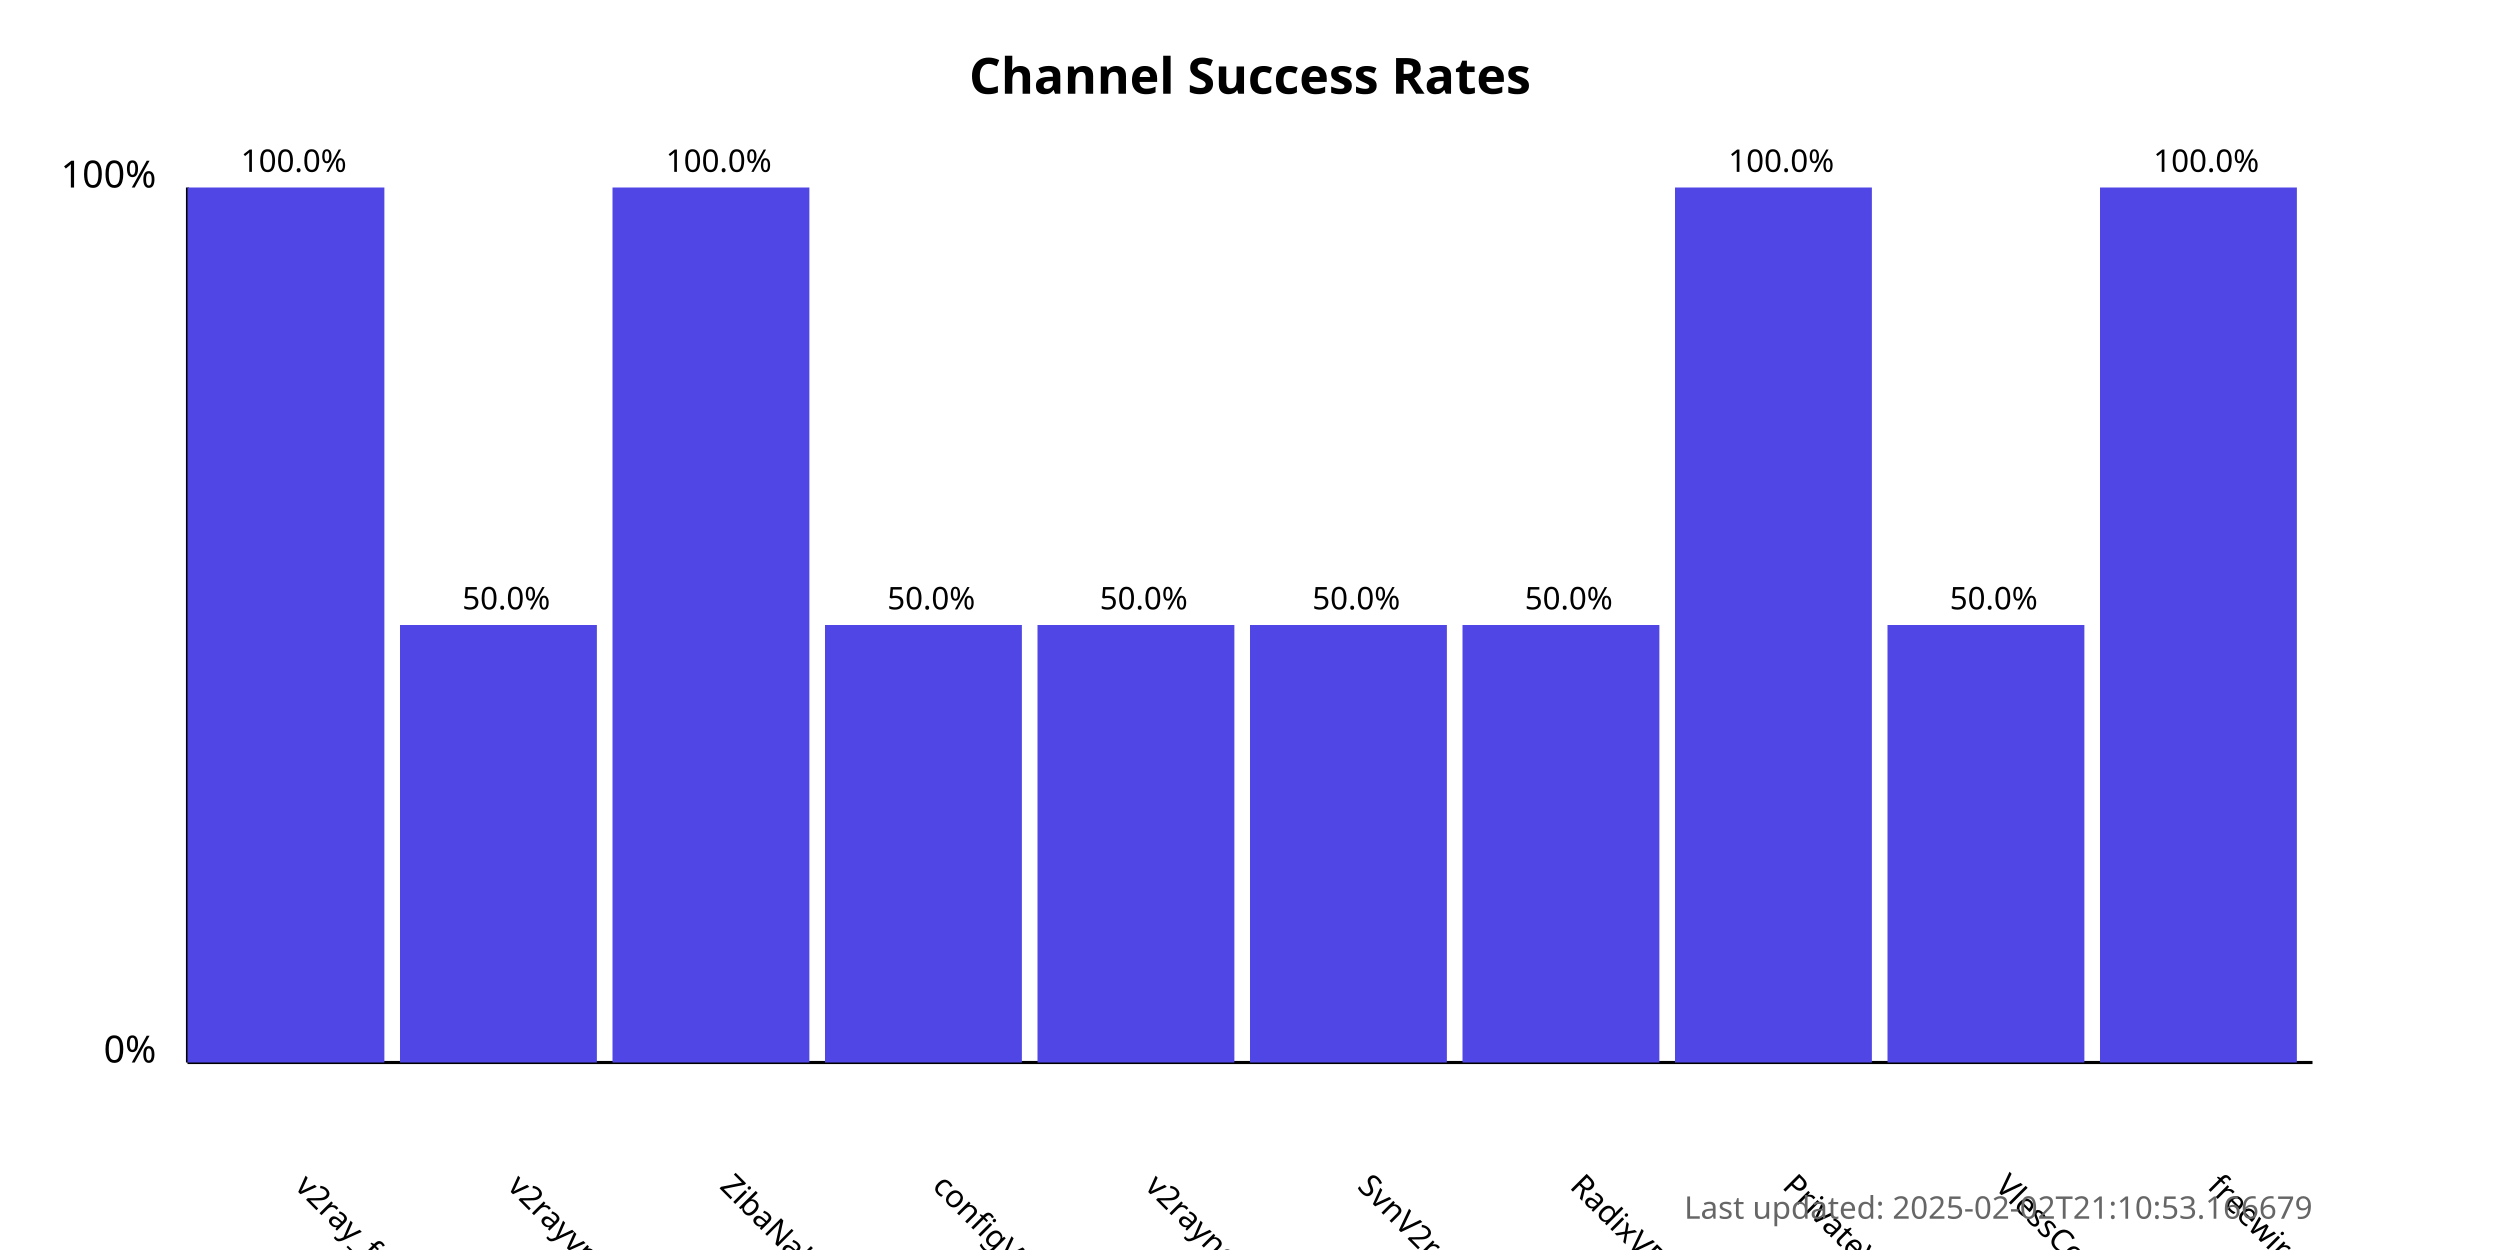
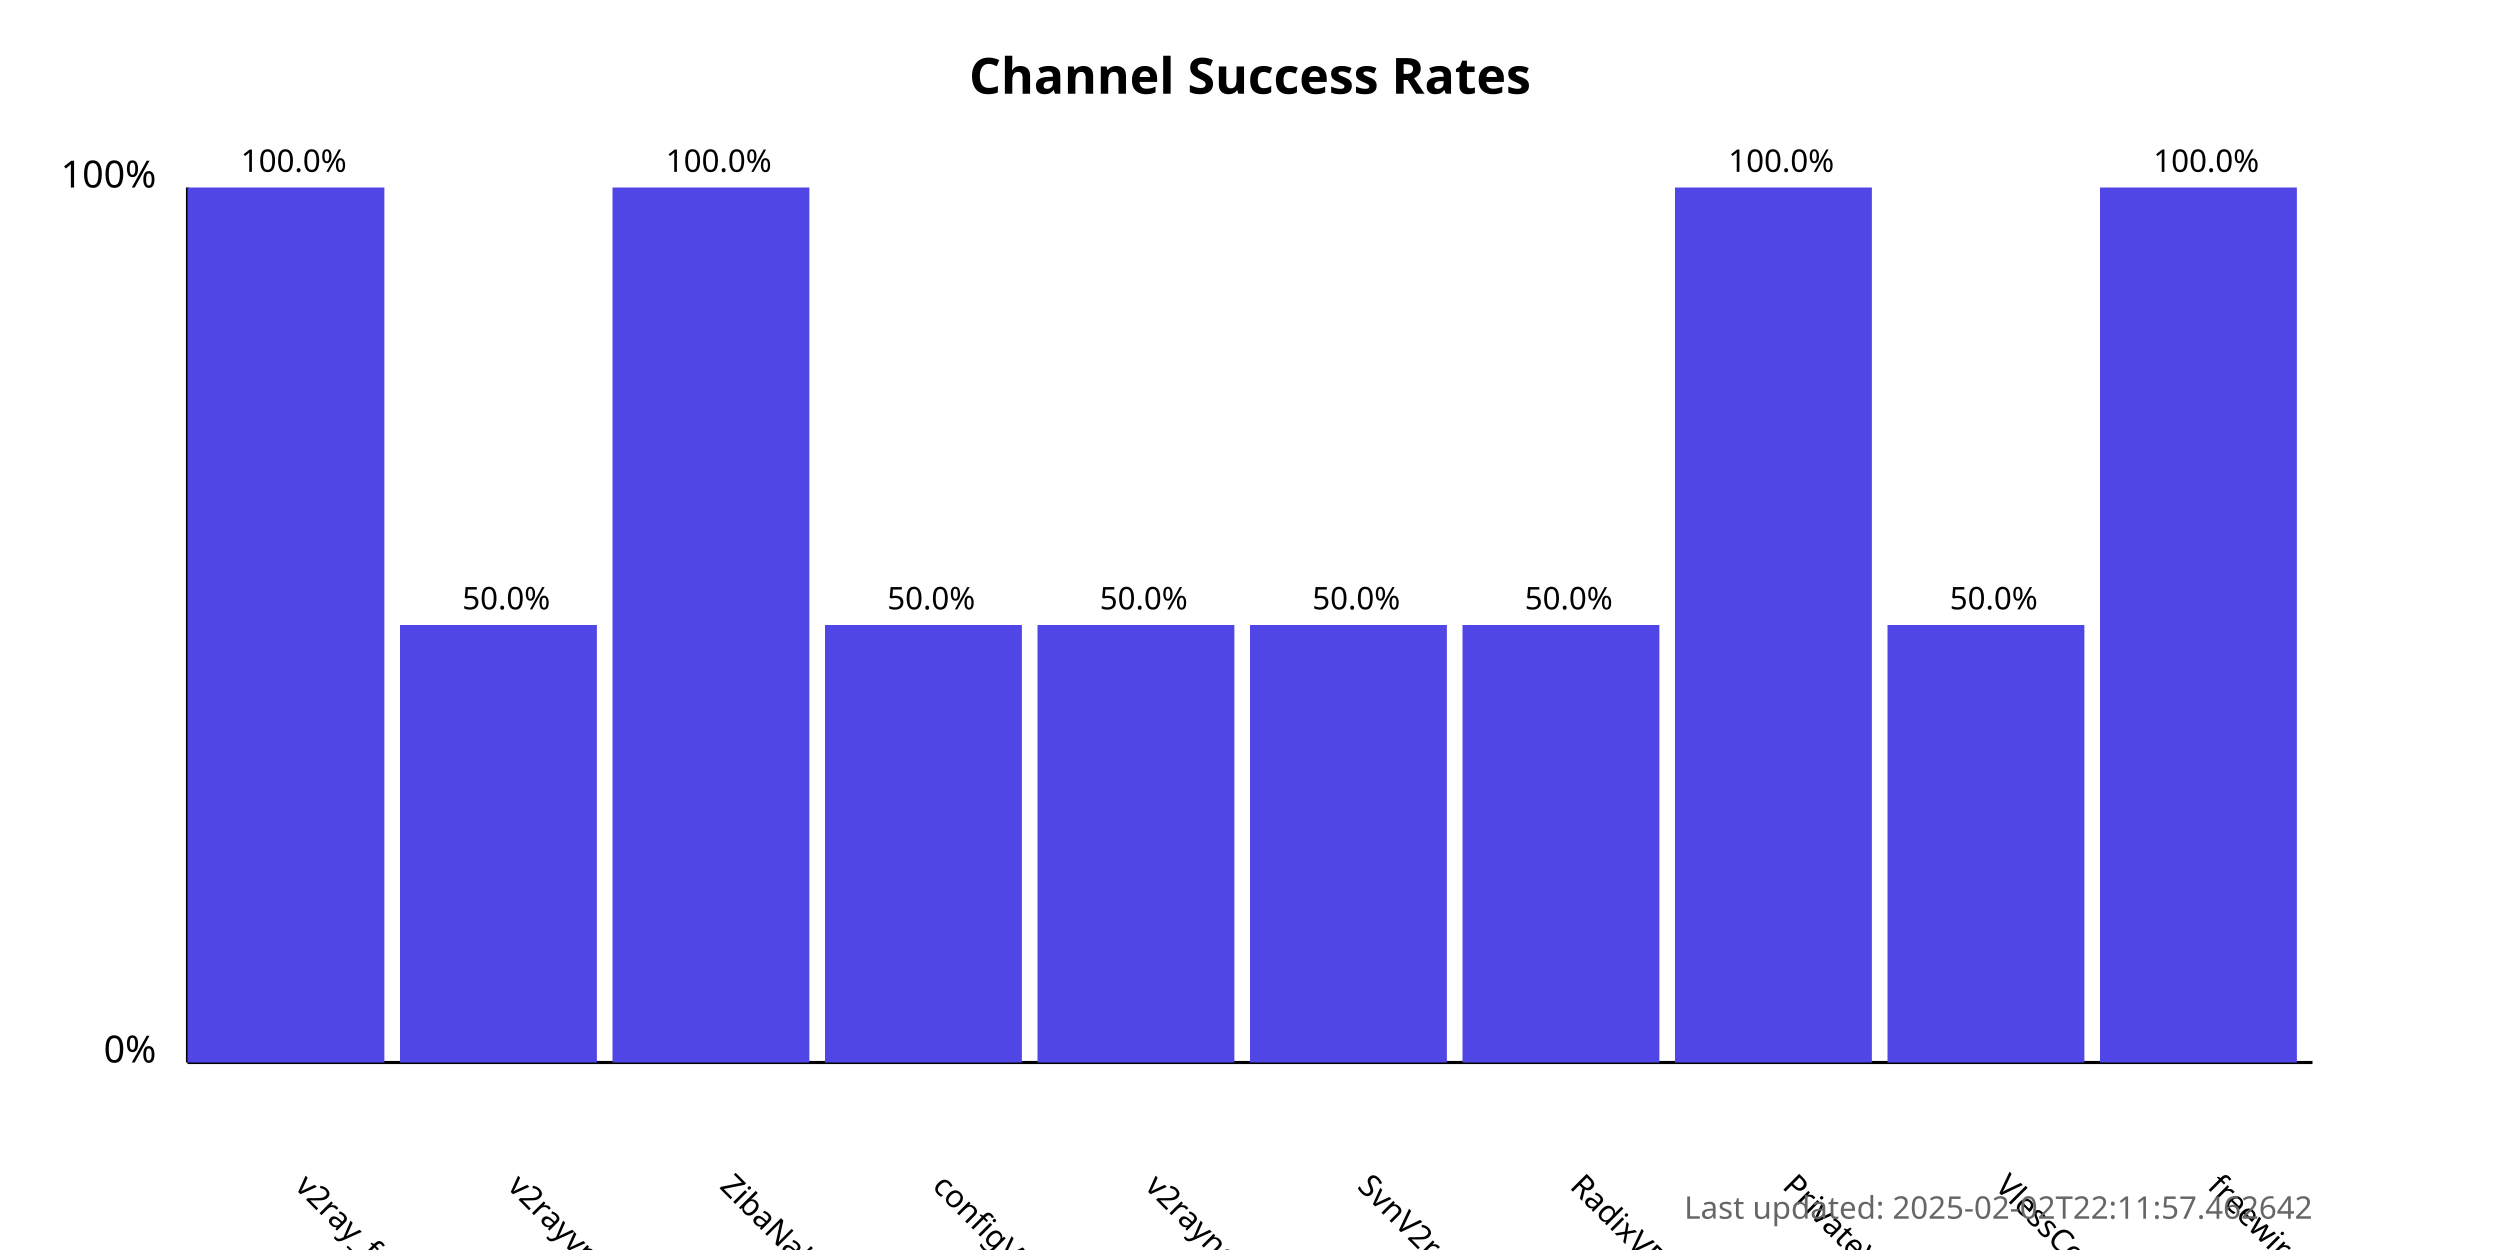
<svg xmlns="http://www.w3.org/2000/svg" width="800" height="400">
  <style>
            .chart-title { font: bold 16px sans-serif; }
            .axis-label { font: 12px sans-serif; }
            .tick-label { font: 10px sans-serif; }
            .bar { fill: #4f46e5; }
            .bar:hover { fill: #6366f1; }
            .timestamp { font: 10px sans-serif; fill: #666; }
        </style>
  <text x="400.0" y="30" text-anchor="middle" class="chart-title">
            Channel Success Rates
        </text>
  <line x1="60" y1="340" x2="60" y2="60" stroke="black" stroke-width="1" />
  <line x1="60" y1="340" x2="740" y2="340" stroke="black" stroke-width="1" />
  <text x="50" y="340" text-anchor="end" class="axis-label">0%</text>
  <text x="50" y="60" text-anchor="end" class="axis-label">100%</text>
  <g>
    <rect x="60" y="60.0" width="63.0" height="280.0" class="bar" />
    <text x="94.0" y="380" transform="rotate(45, 94.0, 380)" text-anchor="start" class="tick-label">
                v2ray_free_conf
            </text>
    <text x="94.0" y="55.0" text-anchor="middle" class="tick-label">
                100.0%
            </text>
  </g>
  <g>
    <rect x="128.0" y="200.0" width="63.0" height="140.0" class="bar" />
    <text x="162.0" y="380" transform="rotate(45, 162.0, 380)" text-anchor="start" class="tick-label">
                v2rayvpno
            </text>
    <text x="162.0" y="195.0" text-anchor="middle" class="tick-label">
                50.0%
            </text>
  </g>
  <g>
    <rect x="196.0" y="60.0" width="63.0" height="280.0" class="bar" />
    <text x="230.0" y="380" transform="rotate(45, 230.0, 380)" text-anchor="start" class="tick-label">
                ZibaNabz
            </text>
    <text x="230.0" y="55.0" text-anchor="middle" class="tick-label">
                100.0%
            </text>
  </g>
  <g>
    <rect x="264.0" y="200.0" width="63.0" height="140.0" class="bar" />
    <text x="298.0" y="380" transform="rotate(45, 298.0, 380)" text-anchor="start" class="tick-label">
                configV2rayForFree
            </text>
    <text x="298.0" y="195.0" text-anchor="middle" class="tick-label">
                50.0%
            </text>
  </g>
  <g>
    <rect x="332.0" y="200.0" width="63.0" height="140.0" class="bar" />
    <text x="366.0" y="380" transform="rotate(45, 366.0, 380)" text-anchor="start" class="tick-label">
                v2rayngvpn
            </text>
    <text x="366.0" y="195.0" text-anchor="middle" class="tick-label">
                50.0%
            </text>
  </g>
  <g>
    <rect x="400.0" y="200.0" width="63.0" height="140.0" class="bar" />
    <text x="434.0" y="380" transform="rotate(45, 434.0, 380)" text-anchor="start" class="tick-label">
                SvnV2ray
            </text>
    <text x="434.0" y="195.0" text-anchor="middle" class="tick-label">
                50.0%
            </text>
  </g>
  <g>
    <rect x="468.0" y="200.0" width="63.0" height="140.0" class="bar" />
    <text x="502.0" y="380" transform="rotate(45, 502.0, 380)" text-anchor="start" class="tick-label">
                RadixVPN
            </text>
    <text x="502.0" y="195.0" text-anchor="middle" class="tick-label">
                50.0%
            </text>
  </g>
  <g>
    <rect x="536.0" y="60.0" width="63.0" height="280.0" class="bar" />
    <text x="570.0" y="380" transform="rotate(45, 570.0, 380)" text-anchor="start" class="tick-label">
                PrivateVPNs
            </text>
    <text x="570.0" y="55.0" text-anchor="middle" class="tick-label">
                100.0%
            </text>
  </g>
  <g>
    <rect x="604.0" y="200.0" width="63.0" height="140.0" class="bar" />
    <text x="638.0" y="380" transform="rotate(45, 638.0, 380)" text-anchor="start" class="tick-label">
                VlessConfig
            </text>
    <text x="638.0" y="195.0" text-anchor="middle" class="tick-label">
                50.0%
            </text>
  </g>
  <g>
    <rect x="672.0" y="60.0" width="63.0" height="280.0" class="bar" />
    <text x="706.0" y="380" transform="rotate(45, 706.0, 380)" text-anchor="start" class="tick-label">
                freewireguard
            </text>
    <text x="706.0" y="55.0" text-anchor="middle" class="tick-label">
                100.0%
            </text>
  </g>
  <text x="740" y="390" text-anchor="end" class="timestamp">
-             Last updated: 2025-02-02T21:10:53.166679
+             Last updated: 2025-02-02T22:11:57.462642
        </text>
</svg>
